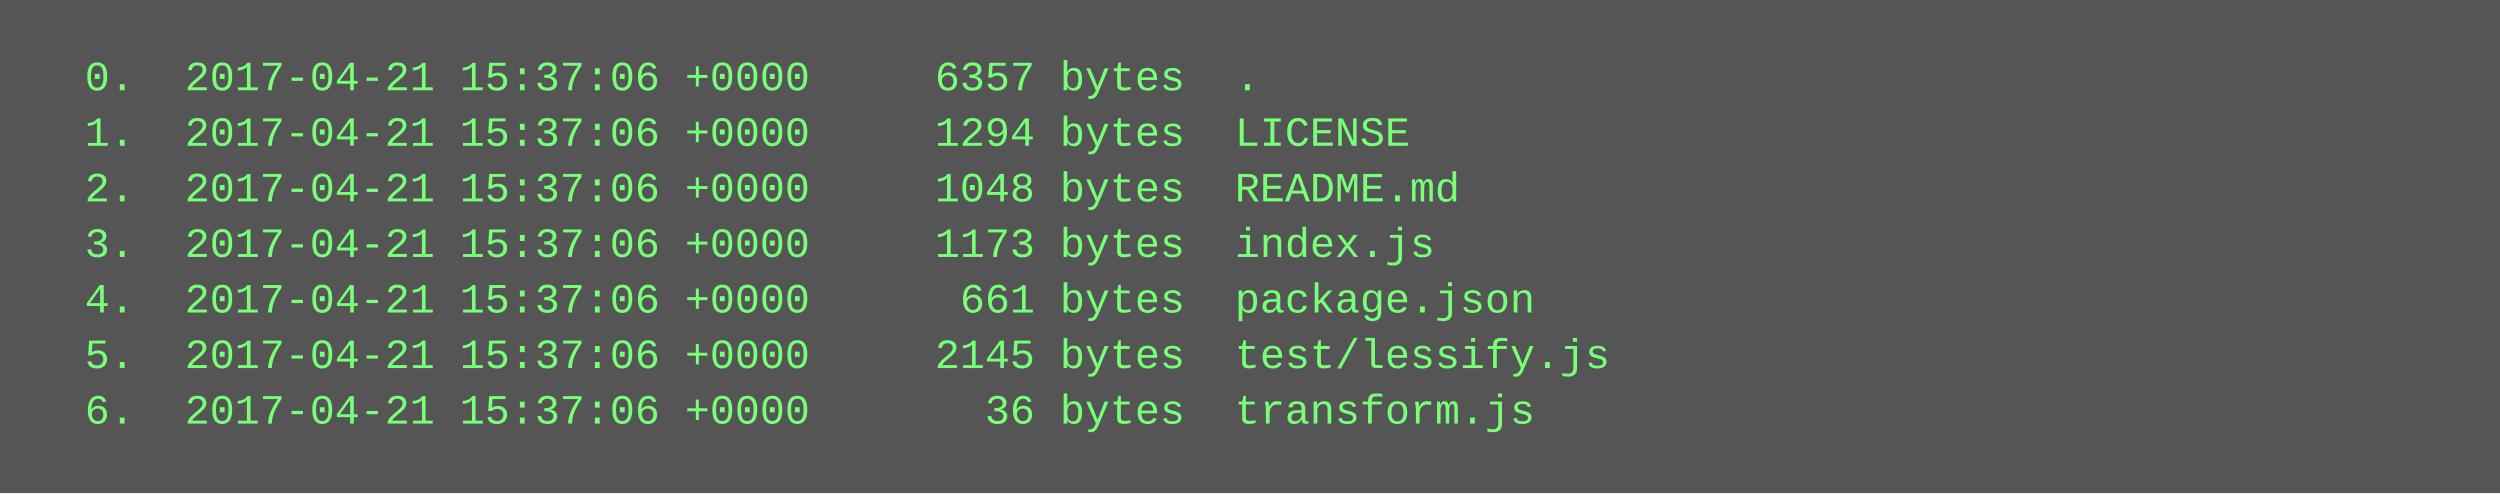
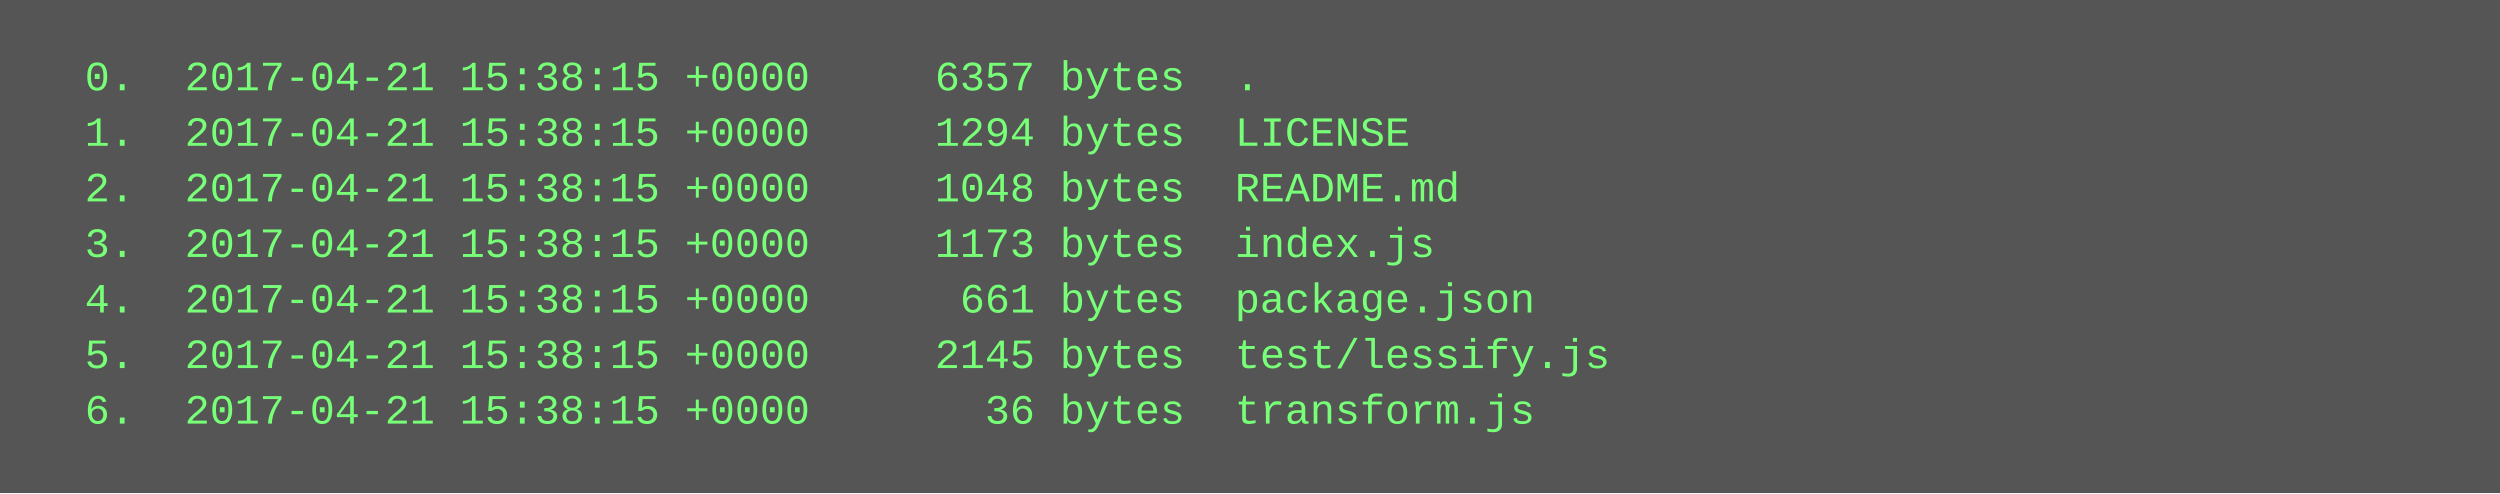
<svg xmlns="http://www.w3.org/2000/svg" height="142" width="720">
  <rect height="142" fill="#555" width="720" />
  <text fill="#7f7" font-family="Courier New" font-size="12" xml:space="preserve">
-     <tspan x="10" y="26">  0.  2017-04-21 15:37:06 +0000     6357 bytes  .</tspan>
-     <tspan x="10" y="42">  1.  2017-04-21 15:37:06 +0000     1294 bytes  LICENSE</tspan>
-     <tspan x="10" y="58">  2.  2017-04-21 15:37:06 +0000     1048 bytes  README.md</tspan>
-     <tspan x="10" y="74">  3.  2017-04-21 15:37:06 +0000     1173 bytes  index.js</tspan>
-     <tspan x="10" y="90">  4.  2017-04-21 15:37:06 +0000      661 bytes  package.json</tspan>
-     <tspan x="10" y="106">  5.  2017-04-21 15:37:06 +0000     2145 bytes  test/lessify.js</tspan>
-     <tspan x="10" y="122">  6.  2017-04-21 15:37:06 +0000       36 bytes  transform.js</tspan>
+     <tspan x="10" y="26">  0.  2017-04-21 15:38:15 +0000     6357 bytes  .</tspan>
+     <tspan x="10" y="42">  1.  2017-04-21 15:38:15 +0000     1294 bytes  LICENSE</tspan>
+     <tspan x="10" y="58">  2.  2017-04-21 15:38:15 +0000     1048 bytes  README.md</tspan>
+     <tspan x="10" y="74">  3.  2017-04-21 15:38:15 +0000     1173 bytes  index.js</tspan>
+     <tspan x="10" y="90">  4.  2017-04-21 15:38:15 +0000      661 bytes  package.json</tspan>
+     <tspan x="10" y="106">  5.  2017-04-21 15:38:15 +0000     2145 bytes  test/lessify.js</tspan>
+     <tspan x="10" y="122">  6.  2017-04-21 15:38:15 +0000       36 bytes  transform.js</tspan>
  </text>
</svg>
